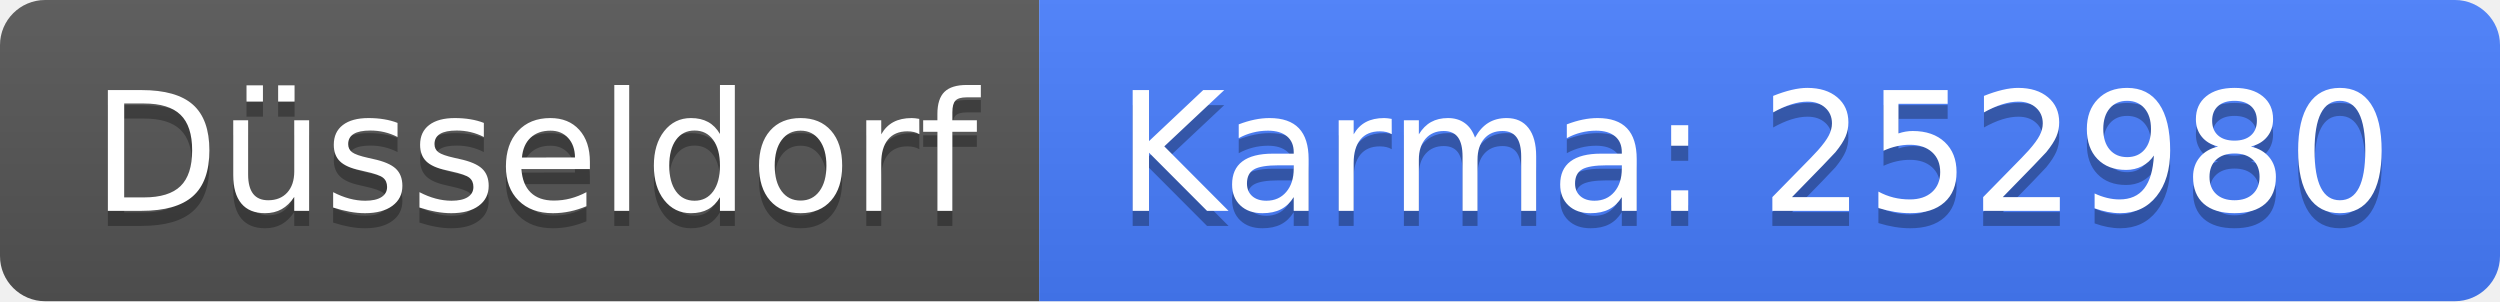
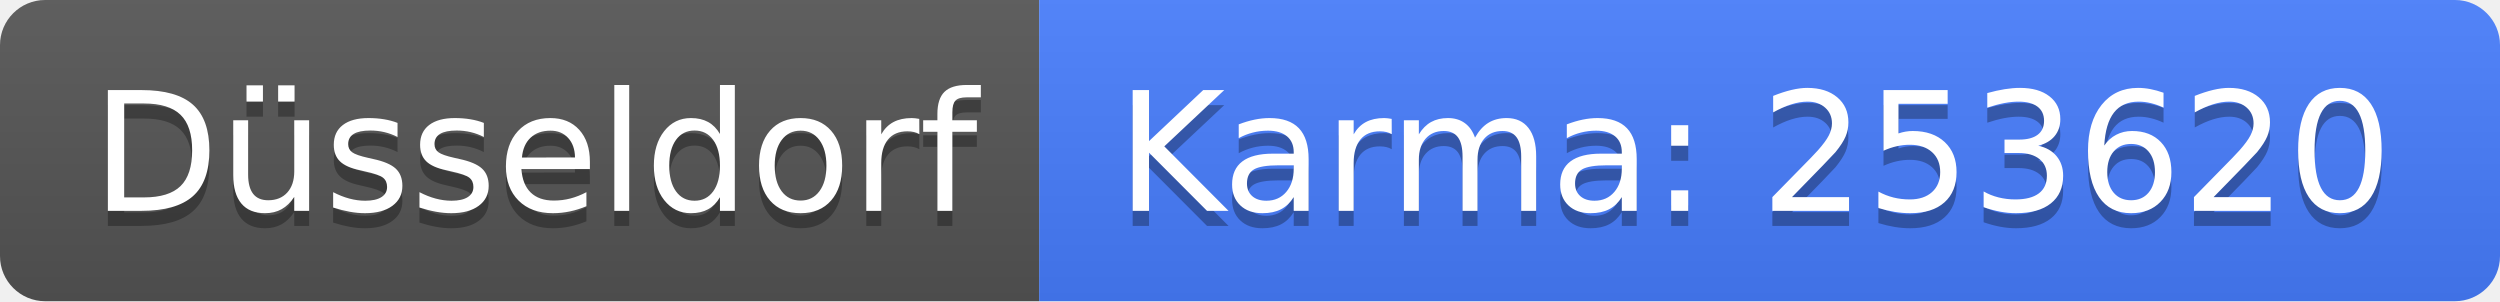
<svg xmlns="http://www.w3.org/2000/svg" width="166" height="20">
  <linearGradient id="b" x2="0" y2="100%">
    <stop offset="0" stop-color="#bbb" stop-opacity=".1" />
    <stop offset="1" stop-opacity=".1" />
  </linearGradient>
  <clipPath id="a">
    <rect width="166" height="20" rx="3" fill="#fff" />
  </clipPath>
  <g clip-path="url(#a)">
    <path fill="#555" d="M0 0h69v20H0z" />
    <path fill="#477eff" d="M69 0h97v20H69z" />
    <path fill="url(#b)" d="M0 0h166v20H0z" />
  </g>
  <g fill="#fff" text-anchor="middle" font-family="DejaVu Sans,Verdana,Geneva,sans-serif" font-size="110">
    <text x="355" y="150" fill="#010101" fill-opacity=".3" transform="scale(.1)" textLength="590">Düsseldorf</text>
    <text x="355" y="140" transform="scale(.1)" textLength="590">Düsseldorf</text>
-     <text x="1165" y="150" fill="#010101" fill-opacity=".3" transform="scale(.1)" textLength="870">Karma: 252980</text>
-     <text x="1165" y="140" transform="scale(.1)" textLength="870">Karma: 252980</text>
+     <text x="1165" y="150" fill="#010101" fill-opacity=".3" transform="scale(.1)" textLength="870">Karma: 253620</text>
+     <text x="1165" y="140" transform="scale(.1)" textLength="870">Karma: 253620</text>
  </g>
</svg>
